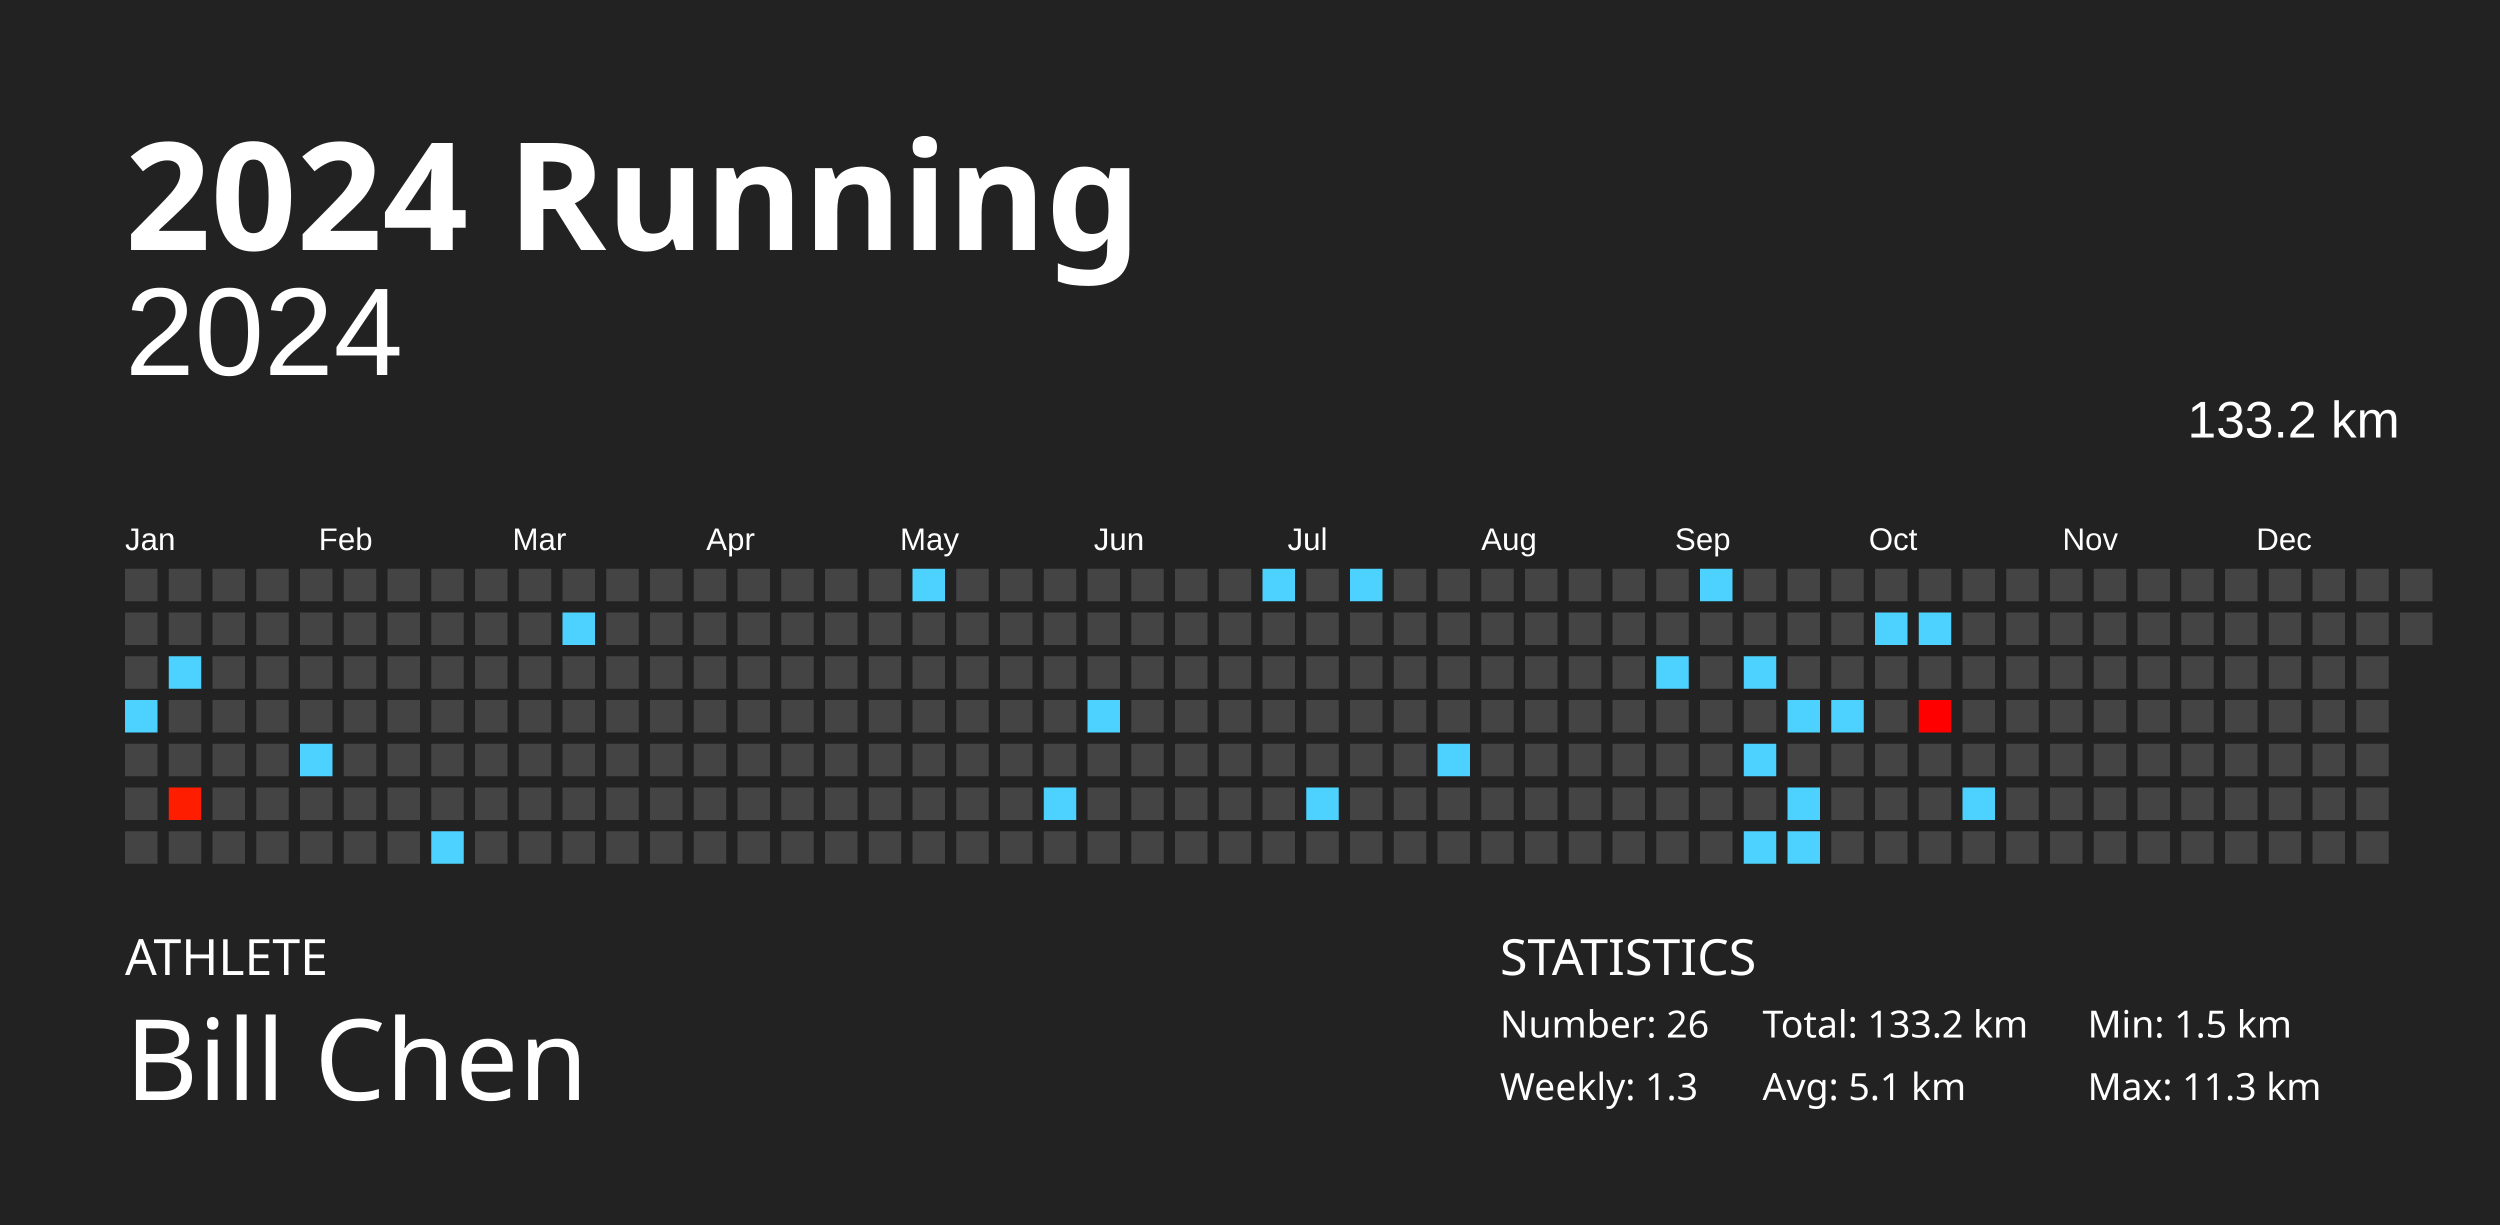
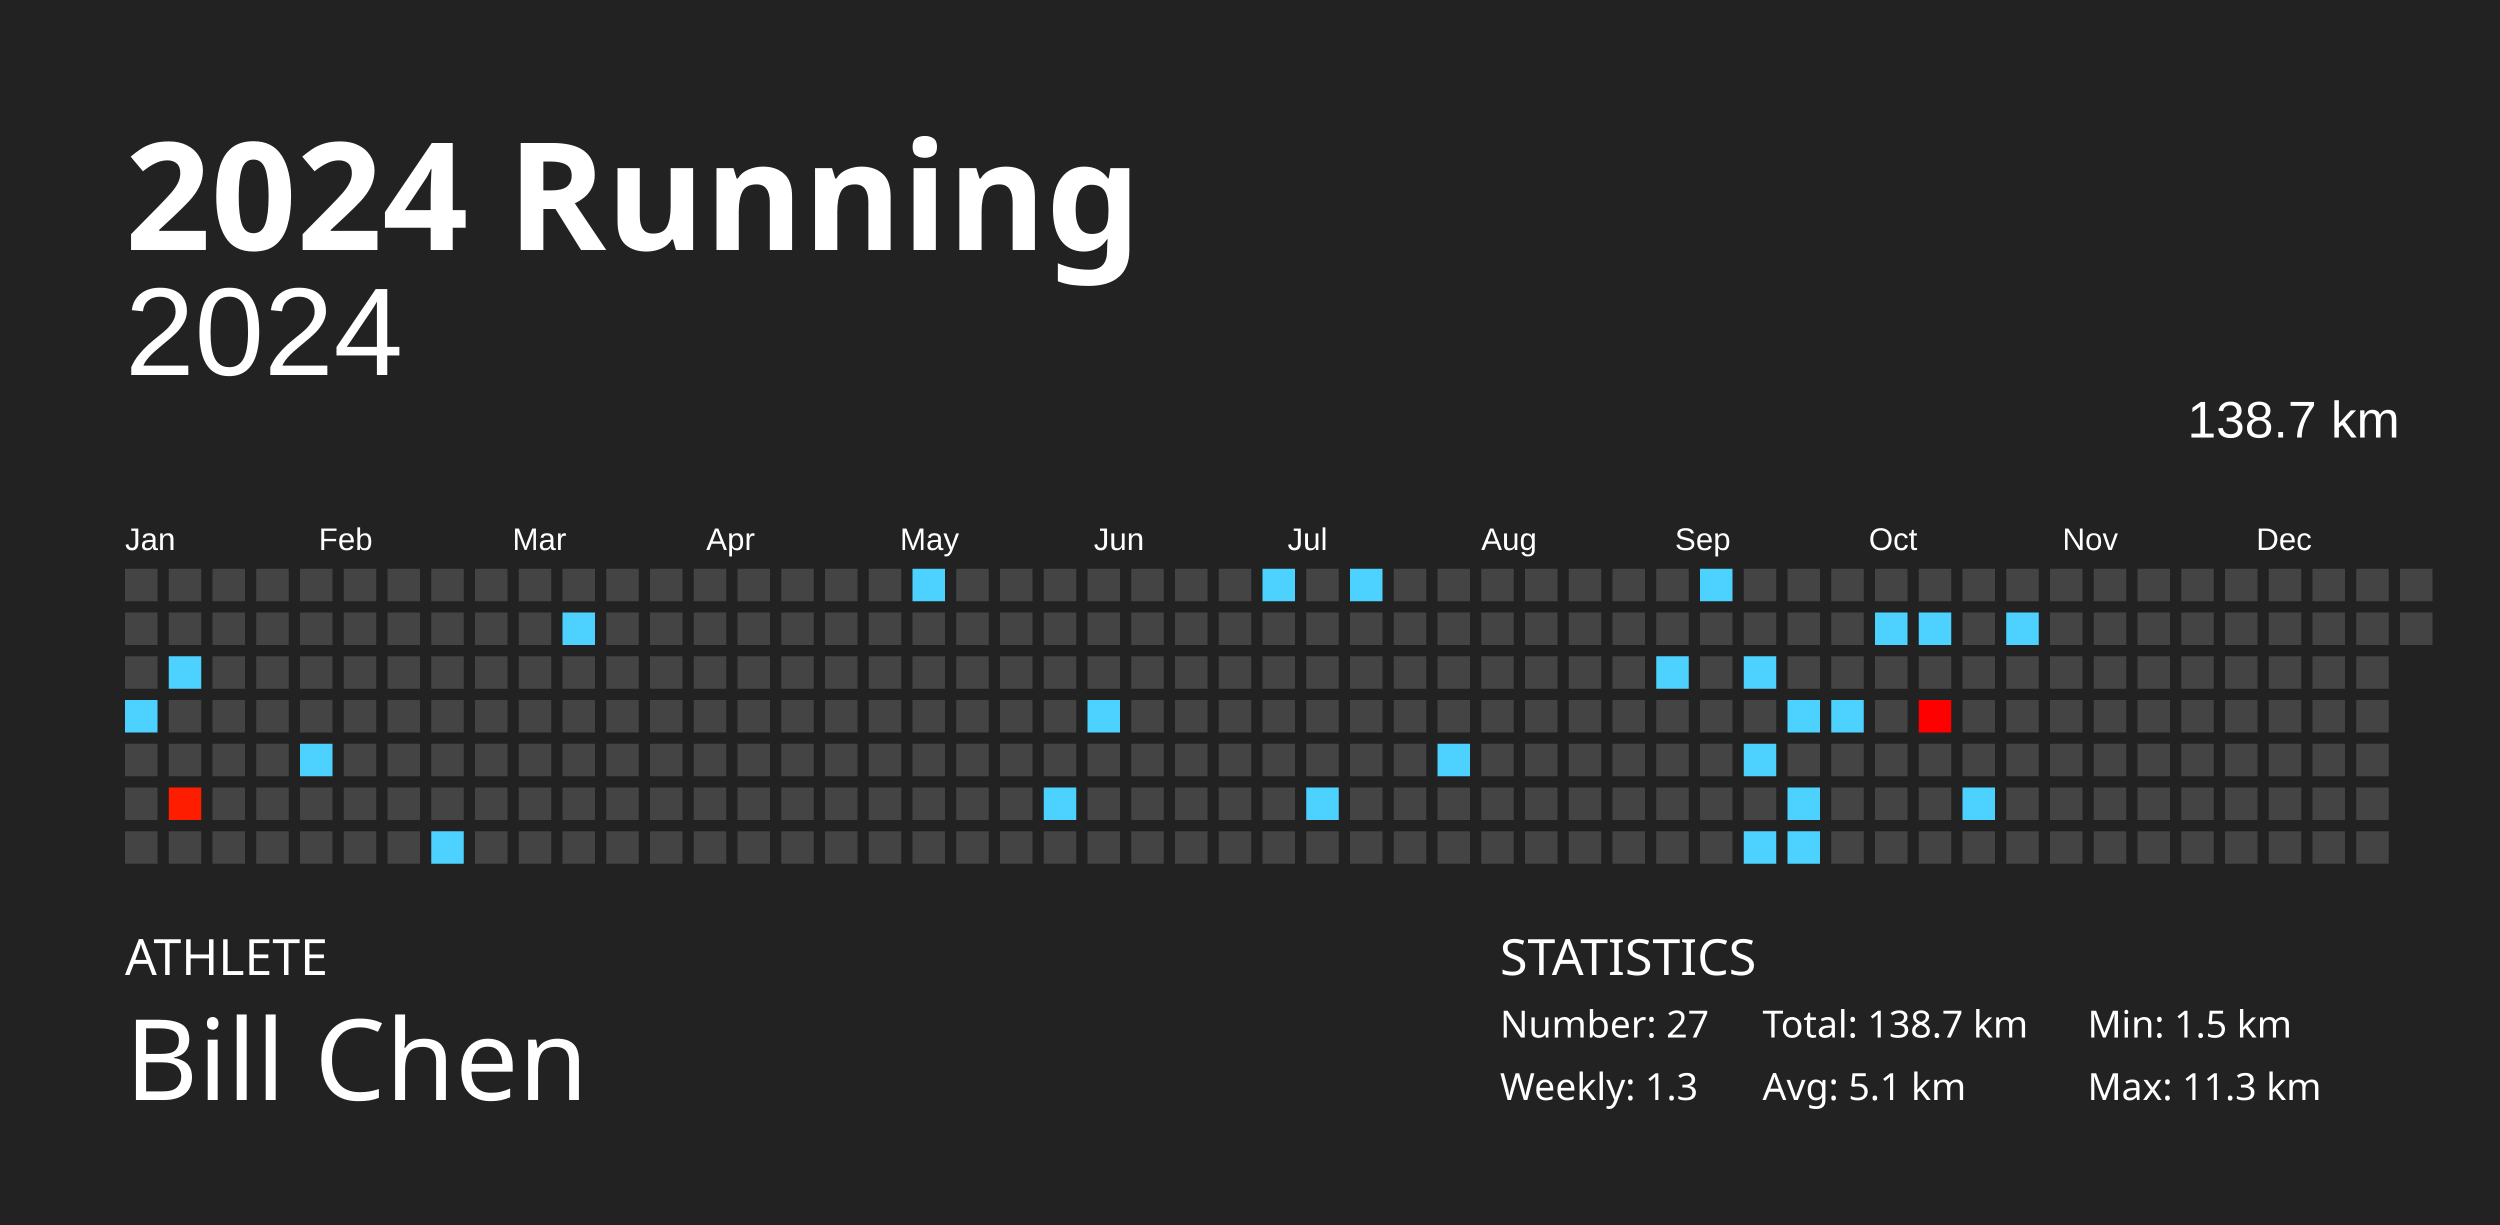
<svg xmlns="http://www.w3.org/2000/svg" baseProfile="full" height="98mm" version="1.1" viewBox="0,0,200,98" width="200mm">
  <defs />
  <rect fill="#222222" height="98" width="200" x="0" y="0" />
  <text fill="#FFFFFF" style="font-size:12px; font-family:Futura; font-weight:bold;" x="10" y="20">2024 Running</text>
  <text fill="#FFFFFF" style="font-size:4px; font-family:Futura" x="10" y="78">ATHLETE</text>
  <text fill="#FFFFFF" style="font-size:9px; font-family:Futura" x="10" y="88">Bill Chen</text>
  <text fill="#FFFFFF" style="font-size:4px; font-family:Futura" x="120" y="78">STATISTICS</text>
-   <text fill="#FFFFFF" style="font-size:3px; font-family:Futura" x="120" y="83">Number: 26</text>
+   <text fill="#FFFFFF" style="font-size:3px; font-family:Futura" x="120" y="83">Number: 27</text>
  <text fill="#FFFFFF" style="font-size:3px; font-family:Futura" x="120" y="88">Weekly: 1.3</text>
-   <text fill="#FFFFFF" style="font-size:3px; font-family:Futura" x="141" y="83">Total: 133.2 km</text>
+   <text fill="#FFFFFF" style="font-size:3px; font-family:Futura" x="141" y="83">Total: 138.7 km</text>
  <text fill="#FFFFFF" style="font-size:3px; font-family:Futura" x="141" y="88">Avg: 5.1 km</text>
  <text fill="#FFFFFF" style="font-size:3px; font-family:Futura" x="167" y="83">Min: 1.5 km</text>
  <text fill="#FFFFFF" style="font-size:3px; font-family:Futura" x="167" y="88">Max: 11.3 km</text>
  <text alignment-baseline="hanging" fill="#FFFFFF" style="font-size:10.0px; font-family:Arial;" x="10" y="30">2024</text>
-   <text alignment-baseline="hanging" fill="#FFFFFF" style="font-size:4.125px; font-family:Arial;" x="175" y="35">133.2 km</text>
+   <text alignment-baseline="hanging" fill="#FFFFFF" style="font-size:4.125px; font-family:Arial;" x="175" y="35">138.7 km</text>
  <text fill="#FFFFFF" style="font-size:2.5px; font-family:Arial" x="10.0" y="44">Jan</text>
  <text fill="#FFFFFF" style="font-size:2.5px; font-family:Arial" x="25.5" y="44">Feb</text>
  <text fill="#FFFFFF" style="font-size:2.5px; font-family:Arial" x="41.0" y="44">Mar</text>
  <text fill="#FFFFFF" style="font-size:2.5px; font-family:Arial" x="56.5" y="44">Apr</text>
  <text fill="#FFFFFF" style="font-size:2.5px; font-family:Arial" x="72.0" y="44">May</text>
  <text fill="#FFFFFF" style="font-size:2.5px; font-family:Arial" x="87.5" y="44">Jun</text>
  <text fill="#FFFFFF" style="font-size:2.5px; font-family:Arial" x="103.0" y="44">Jul</text>
  <text fill="#FFFFFF" style="font-size:2.5px; font-family:Arial" x="118.5" y="44">Aug</text>
  <text fill="#FFFFFF" style="font-size:2.5px; font-family:Arial" x="134.0" y="44">Sep</text>
  <text fill="#FFFFFF" style="font-size:2.5px; font-family:Arial" x="149.5" y="44">Oct</text>
  <text fill="#FFFFFF" style="font-size:2.5px; font-family:Arial" x="165.0" y="44">Nov</text>
  <text fill="#FFFFFF" style="font-size:2.5px; font-family:Arial" x="180.5" y="44">Dec</text>
  <rect fill="#444444" height="2.6" width="2.6" x="10.0" y="45.5" />
  <rect fill="#444444" height="2.6" width="2.6" x="10.0" y="49.0" />
  <rect fill="#444444" height="2.6" width="2.6" x="10.0" y="52.5" />
  <rect fill="#4dd2ff" height="2.6" width="2.6" x="10.0" y="56.0" />
  <rect fill="#444444" height="2.6" width="2.6" x="10.0" y="59.5" />
  <rect fill="#444444" height="2.6" width="2.6" x="10.0" y="63.0" />
  <rect fill="#444444" height="2.6" width="2.6" x="10.0" y="66.5" />
  <rect fill="#444444" height="2.6" width="2.6" x="13.5" y="45.5" />
  <rect fill="#444444" height="2.6" width="2.6" x="13.5" y="49.0" />
  <rect fill="#4dd2ff" height="2.6" width="2.6" x="13.5" y="52.5" />
  <rect fill="#444444" height="2.6" width="2.6" x="13.5" y="56.0" />
  <rect fill="#444444" height="2.6" width="2.6" x="13.5" y="59.5" />
  <rect fill="#ff1d00" height="2.6" width="2.6" x="13.5" y="63.0" />
  <rect fill="#444444" height="2.6" width="2.6" x="13.5" y="66.5" />
  <rect fill="#444444" height="2.6" width="2.6" x="17.0" y="45.5" />
  <rect fill="#444444" height="2.6" width="2.6" x="17.0" y="49.0" />
  <rect fill="#444444" height="2.6" width="2.6" x="17.0" y="52.5" />
  <rect fill="#444444" height="2.6" width="2.6" x="17.0" y="56.0" />
  <rect fill="#444444" height="2.6" width="2.6" x="17.0" y="59.5" />
  <rect fill="#444444" height="2.6" width="2.6" x="17.0" y="63.0" />
  <rect fill="#444444" height="2.6" width="2.6" x="17.0" y="66.5" />
  <rect fill="#444444" height="2.6" width="2.6" x="20.5" y="45.5" />
  <rect fill="#444444" height="2.6" width="2.6" x="20.5" y="49.0" />
  <rect fill="#444444" height="2.6" width="2.6" x="20.5" y="52.5" />
  <rect fill="#444444" height="2.6" width="2.6" x="20.5" y="56.0" />
  <rect fill="#444444" height="2.6" width="2.6" x="20.5" y="59.5" />
  <rect fill="#444444" height="2.6" width="2.6" x="20.5" y="63.0" />
  <rect fill="#444444" height="2.6" width="2.6" x="20.5" y="66.5" />
  <rect fill="#444444" height="2.6" width="2.6" x="24.0" y="45.5" />
  <rect fill="#444444" height="2.6" width="2.6" x="24.0" y="49.0" />
  <rect fill="#444444" height="2.6" width="2.6" x="24.0" y="52.5" />
  <rect fill="#444444" height="2.6" width="2.6" x="24.0" y="56.0" />
  <rect fill="#4dd2ff" height="2.6" width="2.6" x="24.0" y="59.5" />
  <rect fill="#444444" height="2.6" width="2.6" x="24.0" y="63.0" />
  <rect fill="#444444" height="2.6" width="2.6" x="24.0" y="66.5" />
  <rect fill="#444444" height="2.6" width="2.6" x="27.5" y="45.5" />
  <rect fill="#444444" height="2.6" width="2.6" x="27.5" y="49.0" />
  <rect fill="#444444" height="2.6" width="2.6" x="27.5" y="52.5" />
  <rect fill="#444444" height="2.6" width="2.6" x="27.5" y="56.0" />
  <rect fill="#444444" height="2.6" width="2.6" x="27.5" y="59.5" />
  <rect fill="#444444" height="2.6" width="2.6" x="27.5" y="63.0" />
  <rect fill="#444444" height="2.6" width="2.6" x="27.5" y="66.5" />
  <rect fill="#444444" height="2.6" width="2.6" x="31.0" y="45.5" />
  <rect fill="#444444" height="2.6" width="2.6" x="31.0" y="49.0" />
  <rect fill="#444444" height="2.6" width="2.6" x="31.0" y="52.5" />
  <rect fill="#444444" height="2.6" width="2.6" x="31.0" y="56.0" />
  <rect fill="#444444" height="2.6" width="2.6" x="31.0" y="59.5" />
  <rect fill="#444444" height="2.6" width="2.6" x="31.0" y="63.0" />
  <rect fill="#444444" height="2.6" width="2.6" x="31.0" y="66.5" />
  <rect fill="#444444" height="2.6" width="2.6" x="34.5" y="45.5" />
  <rect fill="#444444" height="2.6" width="2.6" x="34.5" y="49.0" />
  <rect fill="#444444" height="2.6" width="2.6" x="34.5" y="52.5" />
  <rect fill="#444444" height="2.6" width="2.6" x="34.5" y="56.0" />
  <rect fill="#444444" height="2.6" width="2.6" x="34.5" y="59.5" />
  <rect fill="#444444" height="2.6" width="2.6" x="34.5" y="63.0" />
  <rect fill="#4dd2ff" height="2.6" width="2.6" x="34.5" y="66.5" />
  <rect fill="#444444" height="2.6" width="2.6" x="38.0" y="45.5" />
  <rect fill="#444444" height="2.6" width="2.6" x="38.0" y="49.0" />
  <rect fill="#444444" height="2.6" width="2.6" x="38.0" y="52.5" />
  <rect fill="#444444" height="2.6" width="2.6" x="38.0" y="56.0" />
  <rect fill="#444444" height="2.6" width="2.6" x="38.0" y="59.5" />
  <rect fill="#444444" height="2.6" width="2.6" x="38.0" y="63.0" />
  <rect fill="#444444" height="2.6" width="2.6" x="38.0" y="66.5" />
  <rect fill="#444444" height="2.6" width="2.6" x="41.5" y="45.5" />
  <rect fill="#444444" height="2.6" width="2.6" x="41.5" y="49.0" />
  <rect fill="#444444" height="2.6" width="2.6" x="41.5" y="52.5" />
  <rect fill="#444444" height="2.6" width="2.6" x="41.5" y="56.0" />
  <rect fill="#444444" height="2.6" width="2.6" x="41.5" y="59.5" />
  <rect fill="#444444" height="2.6" width="2.6" x="41.5" y="63.0" />
  <rect fill="#444444" height="2.6" width="2.6" x="41.5" y="66.5" />
  <rect fill="#444444" height="2.6" width="2.6" x="45.0" y="45.5" />
  <rect fill="#4dd2ff" height="2.6" width="2.6" x="45.0" y="49.0" />
  <rect fill="#444444" height="2.6" width="2.6" x="45.0" y="52.5" />
  <rect fill="#444444" height="2.6" width="2.6" x="45.0" y="56.0" />
  <rect fill="#444444" height="2.6" width="2.6" x="45.0" y="59.5" />
  <rect fill="#444444" height="2.6" width="2.6" x="45.0" y="63.0" />
  <rect fill="#444444" height="2.6" width="2.6" x="45.0" y="66.5" />
  <rect fill="#444444" height="2.6" width="2.6" x="48.5" y="45.5" />
  <rect fill="#444444" height="2.6" width="2.6" x="48.5" y="49.0" />
  <rect fill="#444444" height="2.6" width="2.6" x="48.5" y="52.5" />
  <rect fill="#444444" height="2.6" width="2.6" x="48.5" y="56.0" />
  <rect fill="#444444" height="2.6" width="2.6" x="48.5" y="59.5" />
  <rect fill="#444444" height="2.6" width="2.6" x="48.5" y="63.0" />
  <rect fill="#444444" height="2.6" width="2.6" x="48.5" y="66.5" />
  <rect fill="#444444" height="2.6" width="2.6" x="52.0" y="45.5" />
  <rect fill="#444444" height="2.6" width="2.6" x="52.0" y="49.0" />
  <rect fill="#444444" height="2.6" width="2.6" x="52.0" y="52.5" />
  <rect fill="#444444" height="2.6" width="2.6" x="52.0" y="56.0" />
  <rect fill="#444444" height="2.6" width="2.6" x="52.0" y="59.5" />
  <rect fill="#444444" height="2.6" width="2.6" x="52.0" y="63.0" />
  <rect fill="#444444" height="2.6" width="2.6" x="52.0" y="66.5" />
  <rect fill="#444444" height="2.6" width="2.6" x="55.5" y="45.5" />
  <rect fill="#444444" height="2.6" width="2.6" x="55.5" y="49.0" />
  <rect fill="#444444" height="2.6" width="2.6" x="55.5" y="52.5" />
  <rect fill="#444444" height="2.6" width="2.6" x="55.5" y="56.0" />
  <rect fill="#444444" height="2.6" width="2.6" x="55.5" y="59.5" />
  <rect fill="#444444" height="2.6" width="2.6" x="55.5" y="63.0" />
  <rect fill="#444444" height="2.6" width="2.6" x="55.5" y="66.5" />
  <rect fill="#444444" height="2.6" width="2.6" x="59.0" y="45.5" />
  <rect fill="#444444" height="2.6" width="2.6" x="59.0" y="49.0" />
  <rect fill="#444444" height="2.6" width="2.6" x="59.0" y="52.5" />
  <rect fill="#444444" height="2.6" width="2.6" x="59.0" y="56.0" />
  <rect fill="#444444" height="2.6" width="2.6" x="59.0" y="59.5" />
  <rect fill="#444444" height="2.6" width="2.6" x="59.0" y="63.0" />
  <rect fill="#444444" height="2.6" width="2.6" x="59.0" y="66.5" />
  <rect fill="#444444" height="2.6" width="2.6" x="62.5" y="45.5" />
  <rect fill="#444444" height="2.6" width="2.6" x="62.5" y="49.0" />
  <rect fill="#444444" height="2.6" width="2.6" x="62.5" y="52.5" />
  <rect fill="#444444" height="2.6" width="2.6" x="62.5" y="56.0" />
  <rect fill="#444444" height="2.6" width="2.6" x="62.5" y="59.5" />
  <rect fill="#444444" height="2.6" width="2.6" x="62.5" y="63.0" />
  <rect fill="#444444" height="2.6" width="2.6" x="62.5" y="66.5" />
  <rect fill="#444444" height="2.6" width="2.6" x="66.0" y="45.5" />
  <rect fill="#444444" height="2.6" width="2.6" x="66.0" y="49.0" />
  <rect fill="#444444" height="2.6" width="2.6" x="66.0" y="52.5" />
  <rect fill="#444444" height="2.6" width="2.6" x="66.0" y="56.0" />
  <rect fill="#444444" height="2.6" width="2.6" x="66.0" y="59.5" />
  <rect fill="#444444" height="2.6" width="2.6" x="66.0" y="63.0" />
  <rect fill="#444444" height="2.6" width="2.6" x="66.0" y="66.5" />
  <rect fill="#444444" height="2.6" width="2.6" x="69.5" y="45.5" />
  <rect fill="#444444" height="2.6" width="2.6" x="69.5" y="49.0" />
  <rect fill="#444444" height="2.6" width="2.6" x="69.5" y="52.5" />
  <rect fill="#444444" height="2.6" width="2.6" x="69.5" y="56.0" />
  <rect fill="#444444" height="2.6" width="2.6" x="69.5" y="59.5" />
  <rect fill="#444444" height="2.6" width="2.6" x="69.5" y="63.0" />
  <rect fill="#444444" height="2.6" width="2.6" x="69.5" y="66.5" />
  <rect fill="#4dd2ff" height="2.6" width="2.6" x="73.0" y="45.5" />
  <rect fill="#444444" height="2.6" width="2.6" x="73.0" y="49.0" />
  <rect fill="#444444" height="2.6" width="2.6" x="73.0" y="52.5" />
  <rect fill="#444444" height="2.6" width="2.6" x="73.0" y="56.0" />
  <rect fill="#444444" height="2.6" width="2.6" x="73.0" y="59.5" />
  <rect fill="#444444" height="2.6" width="2.6" x="73.0" y="63.0" />
  <rect fill="#444444" height="2.6" width="2.6" x="73.0" y="66.5" />
  <rect fill="#444444" height="2.6" width="2.6" x="76.5" y="45.5" />
  <rect fill="#444444" height="2.6" width="2.6" x="76.5" y="49.0" />
  <rect fill="#444444" height="2.6" width="2.6" x="76.5" y="52.5" />
  <rect fill="#444444" height="2.6" width="2.6" x="76.5" y="56.0" />
  <rect fill="#444444" height="2.6" width="2.6" x="76.5" y="59.5" />
  <rect fill="#444444" height="2.6" width="2.6" x="76.5" y="63.0" />
  <rect fill="#444444" height="2.6" width="2.6" x="76.5" y="66.5" />
  <rect fill="#444444" height="2.6" width="2.6" x="80.0" y="45.5" />
  <rect fill="#444444" height="2.6" width="2.6" x="80.0" y="49.0" />
  <rect fill="#444444" height="2.6" width="2.6" x="80.0" y="52.5" />
  <rect fill="#444444" height="2.6" width="2.6" x="80.0" y="56.0" />
  <rect fill="#444444" height="2.6" width="2.6" x="80.0" y="59.5" />
  <rect fill="#444444" height="2.6" width="2.6" x="80.0" y="63.0" />
  <rect fill="#444444" height="2.6" width="2.6" x="80.0" y="66.5" />
  <rect fill="#444444" height="2.6" width="2.6" x="83.5" y="45.5" />
  <rect fill="#444444" height="2.6" width="2.6" x="83.5" y="49.0" />
  <rect fill="#444444" height="2.6" width="2.6" x="83.5" y="52.5" />
  <rect fill="#444444" height="2.6" width="2.6" x="83.5" y="56.0" />
  <rect fill="#444444" height="2.6" width="2.6" x="83.5" y="59.5" />
  <rect fill="#4dd2ff" height="2.6" width="2.6" x="83.5" y="63.0" />
  <rect fill="#444444" height="2.6" width="2.6" x="83.5" y="66.5" />
  <rect fill="#444444" height="2.6" width="2.6" x="87.0" y="45.5" />
  <rect fill="#444444" height="2.6" width="2.6" x="87.0" y="49.0" />
  <rect fill="#444444" height="2.6" width="2.6" x="87.0" y="52.5" />
  <rect fill="#4dd2ff" height="2.6" width="2.6" x="87.0" y="56.0" />
  <rect fill="#444444" height="2.6" width="2.6" x="87.0" y="59.5" />
  <rect fill="#444444" height="2.6" width="2.6" x="87.0" y="63.0" />
  <rect fill="#444444" height="2.6" width="2.6" x="87.0" y="66.5" />
  <rect fill="#444444" height="2.6" width="2.6" x="90.5" y="45.5" />
  <rect fill="#444444" height="2.6" width="2.6" x="90.5" y="49.0" />
  <rect fill="#444444" height="2.6" width="2.6" x="90.5" y="52.5" />
  <rect fill="#444444" height="2.6" width="2.6" x="90.5" y="56.0" />
  <rect fill="#444444" height="2.6" width="2.6" x="90.5" y="59.5" />
  <rect fill="#444444" height="2.6" width="2.6" x="90.5" y="63.0" />
  <rect fill="#444444" height="2.6" width="2.6" x="90.5" y="66.5" />
  <rect fill="#444444" height="2.6" width="2.6" x="94.0" y="45.5" />
  <rect fill="#444444" height="2.6" width="2.6" x="94.0" y="49.0" />
  <rect fill="#444444" height="2.6" width="2.6" x="94.0" y="52.5" />
  <rect fill="#444444" height="2.6" width="2.6" x="94.0" y="56.0" />
  <rect fill="#444444" height="2.6" width="2.6" x="94.0" y="59.5" />
  <rect fill="#444444" height="2.6" width="2.6" x="94.0" y="63.0" />
  <rect fill="#444444" height="2.6" width="2.6" x="94.0" y="66.5" />
  <rect fill="#444444" height="2.6" width="2.6" x="97.5" y="45.5" />
  <rect fill="#444444" height="2.6" width="2.6" x="97.5" y="49.0" />
  <rect fill="#444444" height="2.6" width="2.6" x="97.5" y="52.5" />
  <rect fill="#444444" height="2.6" width="2.6" x="97.5" y="56.0" />
  <rect fill="#444444" height="2.6" width="2.6" x="97.5" y="59.5" />
  <rect fill="#444444" height="2.6" width="2.6" x="97.5" y="63.0" />
  <rect fill="#444444" height="2.6" width="2.6" x="97.5" y="66.5" />
  <rect fill="#4dd2ff" height="2.6" width="2.6" x="101.0" y="45.5" />
  <rect fill="#444444" height="2.6" width="2.6" x="101.0" y="49.0" />
  <rect fill="#444444" height="2.6" width="2.6" x="101.0" y="52.5" />
  <rect fill="#444444" height="2.6" width="2.6" x="101.0" y="56.0" />
  <rect fill="#444444" height="2.6" width="2.6" x="101.0" y="59.5" />
  <rect fill="#444444" height="2.6" width="2.6" x="101.0" y="63.0" />
  <rect fill="#444444" height="2.6" width="2.6" x="101.0" y="66.5" />
  <rect fill="#444444" height="2.6" width="2.6" x="104.5" y="45.5" />
  <rect fill="#444444" height="2.6" width="2.6" x="104.5" y="49.0" />
  <rect fill="#444444" height="2.6" width="2.6" x="104.5" y="52.5" />
  <rect fill="#444444" height="2.6" width="2.6" x="104.5" y="56.0" />
  <rect fill="#444444" height="2.6" width="2.6" x="104.5" y="59.5" />
  <rect fill="#4dd2ff" height="2.6" width="2.6" x="104.5" y="63.0" />
  <rect fill="#444444" height="2.6" width="2.6" x="104.5" y="66.5" />
  <rect fill="#4dd2ff" height="2.6" width="2.6" x="108.0" y="45.5" />
  <rect fill="#444444" height="2.6" width="2.6" x="108.0" y="49.0" />
  <rect fill="#444444" height="2.6" width="2.6" x="108.0" y="52.5" />
  <rect fill="#444444" height="2.6" width="2.6" x="108.0" y="56.0" />
  <rect fill="#444444" height="2.6" width="2.6" x="108.0" y="59.5" />
  <rect fill="#444444" height="2.6" width="2.6" x="108.0" y="63.0" />
  <rect fill="#444444" height="2.6" width="2.6" x="108.0" y="66.5" />
  <rect fill="#444444" height="2.6" width="2.6" x="111.5" y="45.5" />
  <rect fill="#444444" height="2.6" width="2.6" x="111.5" y="49.0" />
  <rect fill="#444444" height="2.6" width="2.6" x="111.5" y="52.5" />
  <rect fill="#444444" height="2.6" width="2.6" x="111.5" y="56.0" />
  <rect fill="#444444" height="2.6" width="2.6" x="111.5" y="59.5" />
  <rect fill="#444444" height="2.6" width="2.6" x="111.5" y="63.0" />
  <rect fill="#444444" height="2.6" width="2.6" x="111.5" y="66.5" />
  <rect fill="#444444" height="2.6" width="2.6" x="115.0" y="45.5" />
  <rect fill="#444444" height="2.6" width="2.6" x="115.0" y="49.0" />
  <rect fill="#444444" height="2.6" width="2.6" x="115.0" y="52.5" />
  <rect fill="#444444" height="2.6" width="2.6" x="115.0" y="56.0" />
  <rect fill="#4dd2ff" height="2.6" width="2.6" x="115.0" y="59.5" />
  <rect fill="#444444" height="2.6" width="2.6" x="115.0" y="63.0" />
  <rect fill="#444444" height="2.6" width="2.6" x="115.0" y="66.5" />
  <rect fill="#444444" height="2.6" width="2.6" x="118.5" y="45.5" />
  <rect fill="#444444" height="2.6" width="2.6" x="118.5" y="49.0" />
  <rect fill="#444444" height="2.6" width="2.6" x="118.5" y="52.5" />
  <rect fill="#444444" height="2.6" width="2.6" x="118.5" y="56.0" />
  <rect fill="#444444" height="2.6" width="2.6" x="118.5" y="59.5" />
  <rect fill="#444444" height="2.6" width="2.6" x="118.5" y="63.0" />
  <rect fill="#444444" height="2.6" width="2.6" x="118.5" y="66.5" />
  <rect fill="#444444" height="2.6" width="2.6" x="122.0" y="45.5" />
  <rect fill="#444444" height="2.6" width="2.6" x="122.0" y="49.0" />
  <rect fill="#444444" height="2.6" width="2.6" x="122.0" y="52.5" />
  <rect fill="#444444" height="2.6" width="2.6" x="122.0" y="56.0" />
  <rect fill="#444444" height="2.6" width="2.6" x="122.0" y="59.5" />
  <rect fill="#444444" height="2.6" width="2.6" x="122.0" y="63.0" />
  <rect fill="#444444" height="2.6" width="2.6" x="122.0" y="66.5" />
  <rect fill="#444444" height="2.6" width="2.6" x="125.5" y="45.5" />
  <rect fill="#444444" height="2.6" width="2.6" x="125.5" y="49.0" />
  <rect fill="#444444" height="2.6" width="2.6" x="125.5" y="52.5" />
  <rect fill="#444444" height="2.6" width="2.6" x="125.5" y="56.0" />
  <rect fill="#444444" height="2.6" width="2.6" x="125.5" y="59.5" />
  <rect fill="#444444" height="2.6" width="2.6" x="125.5" y="63.0" />
  <rect fill="#444444" height="2.6" width="2.6" x="125.5" y="66.5" />
  <rect fill="#444444" height="2.6" width="2.6" x="129.0" y="45.5" />
  <rect fill="#444444" height="2.6" width="2.6" x="129.0" y="49.0" />
  <rect fill="#444444" height="2.6" width="2.6" x="129.0" y="52.5" />
  <rect fill="#444444" height="2.6" width="2.6" x="129.0" y="56.0" />
  <rect fill="#444444" height="2.6" width="2.6" x="129.0" y="59.5" />
  <rect fill="#444444" height="2.6" width="2.6" x="129.0" y="63.0" />
  <rect fill="#444444" height="2.6" width="2.6" x="129.0" y="66.5" />
  <rect fill="#444444" height="2.6" width="2.6" x="132.5" y="45.5" />
  <rect fill="#444444" height="2.6" width="2.6" x="132.5" y="49.0" />
  <rect fill="#4dd2ff" height="2.6" width="2.6" x="132.5" y="52.5" />
  <rect fill="#444444" height="2.6" width="2.6" x="132.5" y="56.0" />
  <rect fill="#444444" height="2.6" width="2.6" x="132.5" y="59.5" />
  <rect fill="#444444" height="2.6" width="2.6" x="132.5" y="63.0" />
  <rect fill="#444444" height="2.6" width="2.6" x="132.5" y="66.5" />
  <rect fill="#4dd2ff" height="2.6" width="2.6" x="136.0" y="45.5" />
  <rect fill="#444444" height="2.6" width="2.6" x="136.0" y="49.0" />
  <rect fill="#444444" height="2.6" width="2.6" x="136.0" y="52.5" />
  <rect fill="#444444" height="2.6" width="2.6" x="136.0" y="56.0" />
  <rect fill="#444444" height="2.6" width="2.6" x="136.0" y="59.5" />
  <rect fill="#444444" height="2.6" width="2.6" x="136.0" y="63.0" />
  <rect fill="#444444" height="2.6" width="2.6" x="136.0" y="66.5" />
  <rect fill="#444444" height="2.6" width="2.6" x="139.5" y="45.5" />
  <rect fill="#444444" height="2.6" width="2.6" x="139.5" y="49.0" />
  <rect fill="#4dd2ff" height="2.6" width="2.6" x="139.5" y="52.5" />
  <rect fill="#444444" height="2.6" width="2.6" x="139.5" y="56.0" />
  <rect fill="#4dd2ff" height="2.6" width="2.6" x="139.5" y="59.5" />
  <rect fill="#444444" height="2.6" width="2.6" x="139.5" y="63.0" />
  <rect fill="#4dd2ff" height="2.6" width="2.6" x="139.5" y="66.5" />
  <rect fill="#444444" height="2.6" width="2.6" x="143.0" y="45.5" />
  <rect fill="#444444" height="2.6" width="2.6" x="143.0" y="49.0" />
  <rect fill="#444444" height="2.6" width="2.6" x="143.0" y="52.5" />
  <rect fill="#4dd2ff" height="2.6" width="2.6" x="143.0" y="56.0" />
  <rect fill="#444444" height="2.6" width="2.6" x="143.0" y="59.5" />
  <rect fill="#4dd2ff" height="2.6" width="2.6" x="143.0" y="63.0" />
  <rect fill="#4dd2ff" height="2.6" width="2.6" x="143.0" y="66.5" />
  <rect fill="#444444" height="2.6" width="2.6" x="146.5" y="45.5" />
  <rect fill="#444444" height="2.6" width="2.6" x="146.5" y="49.0" />
  <rect fill="#444444" height="2.6" width="2.6" x="146.5" y="52.5" />
  <rect fill="#4dd2ff" height="2.6" width="2.6" x="146.5" y="56.0" />
  <rect fill="#444444" height="2.6" width="2.6" x="146.5" y="59.5" />
  <rect fill="#444444" height="2.6" width="2.6" x="146.5" y="63.0" />
  <rect fill="#444444" height="2.6" width="2.6" x="146.5" y="66.5" />
  <rect fill="#444444" height="2.6" width="2.6" x="150.0" y="45.5" />
  <rect fill="#4dd2ff" height="2.6" width="2.6" x="150.0" y="49.0" />
  <rect fill="#444444" height="2.6" width="2.6" x="150.0" y="52.5" />
  <rect fill="#444444" height="2.6" width="2.6" x="150.0" y="56.0" />
  <rect fill="#444444" height="2.6" width="2.6" x="150.0" y="59.5" />
  <rect fill="#444444" height="2.6" width="2.6" x="150.0" y="63.0" />
  <rect fill="#444444" height="2.6" width="2.6" x="150.0" y="66.5" />
  <rect fill="#444444" height="2.6" width="2.6" x="153.5" y="45.5" />
  <rect fill="#4dd2ff" height="2.6" width="2.6" x="153.5" y="49.0" />
  <rect fill="#444444" height="2.6" width="2.6" x="153.5" y="52.5" />
  <rect fill="#ff0000" height="2.6" width="2.6" x="153.5" y="56.0" />
  <rect fill="#444444" height="2.6" width="2.6" x="153.5" y="59.5" />
  <rect fill="#444444" height="2.6" width="2.6" x="153.5" y="63.0" />
  <rect fill="#444444" height="2.6" width="2.6" x="153.5" y="66.5" />
  <rect fill="#444444" height="2.6" width="2.6" x="157.0" y="45.5" />
  <rect fill="#444444" height="2.6" width="2.6" x="157.0" y="49.0" />
  <rect fill="#444444" height="2.6" width="2.6" x="157.0" y="52.5" />
  <rect fill="#444444" height="2.6" width="2.6" x="157.0" y="56.0" />
  <rect fill="#444444" height="2.6" width="2.6" x="157.0" y="59.5" />
  <rect fill="#4dd2ff" height="2.6" width="2.6" x="157.0" y="63.0" />
  <rect fill="#444444" height="2.6" width="2.6" x="157.0" y="66.5" />
  <rect fill="#444444" height="2.6" width="2.6" x="160.5" y="45.5" />
-   <rect fill="#444444" height="2.6" width="2.6" x="160.5" y="49.0" />
+   <rect fill="#4dd2ff" height="2.6" width="2.6" x="160.5" y="49.0" />
  <rect fill="#444444" height="2.6" width="2.6" x="160.5" y="52.5" />
  <rect fill="#444444" height="2.6" width="2.6" x="160.5" y="56.0" />
  <rect fill="#444444" height="2.6" width="2.6" x="160.5" y="59.5" />
  <rect fill="#444444" height="2.6" width="2.6" x="160.5" y="63.0" />
  <rect fill="#444444" height="2.6" width="2.6" x="160.5" y="66.5" />
  <rect fill="#444444" height="2.6" width="2.6" x="164.0" y="45.5" />
  <rect fill="#444444" height="2.6" width="2.6" x="164.0" y="49.0" />
  <rect fill="#444444" height="2.6" width="2.6" x="164.0" y="52.5" />
  <rect fill="#444444" height="2.6" width="2.6" x="164.0" y="56.0" />
  <rect fill="#444444" height="2.6" width="2.6" x="164.0" y="59.5" />
  <rect fill="#444444" height="2.6" width="2.6" x="164.0" y="63.0" />
  <rect fill="#444444" height="2.6" width="2.6" x="164.0" y="66.5" />
  <rect fill="#444444" height="2.6" width="2.6" x="167.5" y="45.5" />
  <rect fill="#444444" height="2.6" width="2.6" x="167.5" y="49.0" />
  <rect fill="#444444" height="2.6" width="2.6" x="167.5" y="52.5" />
  <rect fill="#444444" height="2.6" width="2.6" x="167.5" y="56.0" />
  <rect fill="#444444" height="2.6" width="2.6" x="167.5" y="59.5" />
  <rect fill="#444444" height="2.6" width="2.6" x="167.5" y="63.0" />
  <rect fill="#444444" height="2.6" width="2.6" x="167.5" y="66.5" />
  <rect fill="#444444" height="2.6" width="2.6" x="171.0" y="45.5" />
  <rect fill="#444444" height="2.6" width="2.6" x="171.0" y="49.0" />
  <rect fill="#444444" height="2.6" width="2.6" x="171.0" y="52.5" />
  <rect fill="#444444" height="2.6" width="2.6" x="171.0" y="56.0" />
  <rect fill="#444444" height="2.6" width="2.6" x="171.0" y="59.5" />
  <rect fill="#444444" height="2.6" width="2.6" x="171.0" y="63.0" />
  <rect fill="#444444" height="2.6" width="2.6" x="171.0" y="66.5" />
  <rect fill="#444444" height="2.6" width="2.6" x="174.5" y="45.5" />
  <rect fill="#444444" height="2.6" width="2.6" x="174.5" y="49.0" />
  <rect fill="#444444" height="2.6" width="2.6" x="174.5" y="52.5" />
  <rect fill="#444444" height="2.6" width="2.6" x="174.5" y="56.0" />
  <rect fill="#444444" height="2.6" width="2.6" x="174.5" y="59.5" />
  <rect fill="#444444" height="2.6" width="2.6" x="174.5" y="63.0" />
  <rect fill="#444444" height="2.6" width="2.6" x="174.5" y="66.5" />
  <rect fill="#444444" height="2.6" width="2.6" x="178.0" y="45.5" />
  <rect fill="#444444" height="2.6" width="2.6" x="178.0" y="49.0" />
  <rect fill="#444444" height="2.6" width="2.6" x="178.0" y="52.5" />
  <rect fill="#444444" height="2.6" width="2.6" x="178.0" y="56.0" />
  <rect fill="#444444" height="2.6" width="2.6" x="178.0" y="59.5" />
  <rect fill="#444444" height="2.6" width="2.6" x="178.0" y="63.0" />
  <rect fill="#444444" height="2.6" width="2.6" x="178.0" y="66.5" />
  <rect fill="#444444" height="2.6" width="2.6" x="181.5" y="45.5" />
  <rect fill="#444444" height="2.6" width="2.6" x="181.5" y="49.0" />
  <rect fill="#444444" height="2.6" width="2.6" x="181.5" y="52.5" />
  <rect fill="#444444" height="2.6" width="2.6" x="181.5" y="56.0" />
  <rect fill="#444444" height="2.6" width="2.6" x="181.5" y="59.5" />
  <rect fill="#444444" height="2.6" width="2.6" x="181.5" y="63.0" />
  <rect fill="#444444" height="2.6" width="2.6" x="181.5" y="66.5" />
  <rect fill="#444444" height="2.6" width="2.6" x="185.0" y="45.5" />
  <rect fill="#444444" height="2.6" width="2.6" x="185.0" y="49.0" />
  <rect fill="#444444" height="2.6" width="2.6" x="185.0" y="52.5" />
  <rect fill="#444444" height="2.6" width="2.6" x="185.0" y="56.0" />
  <rect fill="#444444" height="2.6" width="2.6" x="185.0" y="59.5" />
  <rect fill="#444444" height="2.6" width="2.6" x="185.0" y="63.0" />
  <rect fill="#444444" height="2.6" width="2.6" x="185.0" y="66.5" />
  <rect fill="#444444" height="2.6" width="2.6" x="188.5" y="45.5" />
  <rect fill="#444444" height="2.6" width="2.6" x="188.5" y="49.0" />
  <rect fill="#444444" height="2.6" width="2.6" x="188.5" y="52.5" />
  <rect fill="#444444" height="2.6" width="2.6" x="188.5" y="56.0" />
  <rect fill="#444444" height="2.6" width="2.6" x="188.5" y="59.5" />
  <rect fill="#444444" height="2.6" width="2.6" x="188.5" y="63.0" />
  <rect fill="#444444" height="2.6" width="2.6" x="188.5" y="66.5" />
  <rect fill="#444444" height="2.6" width="2.6" x="192.0" y="45.5" />
  <rect fill="#444444" height="2.6" width="2.6" x="192.0" y="49.0" />
</svg>
